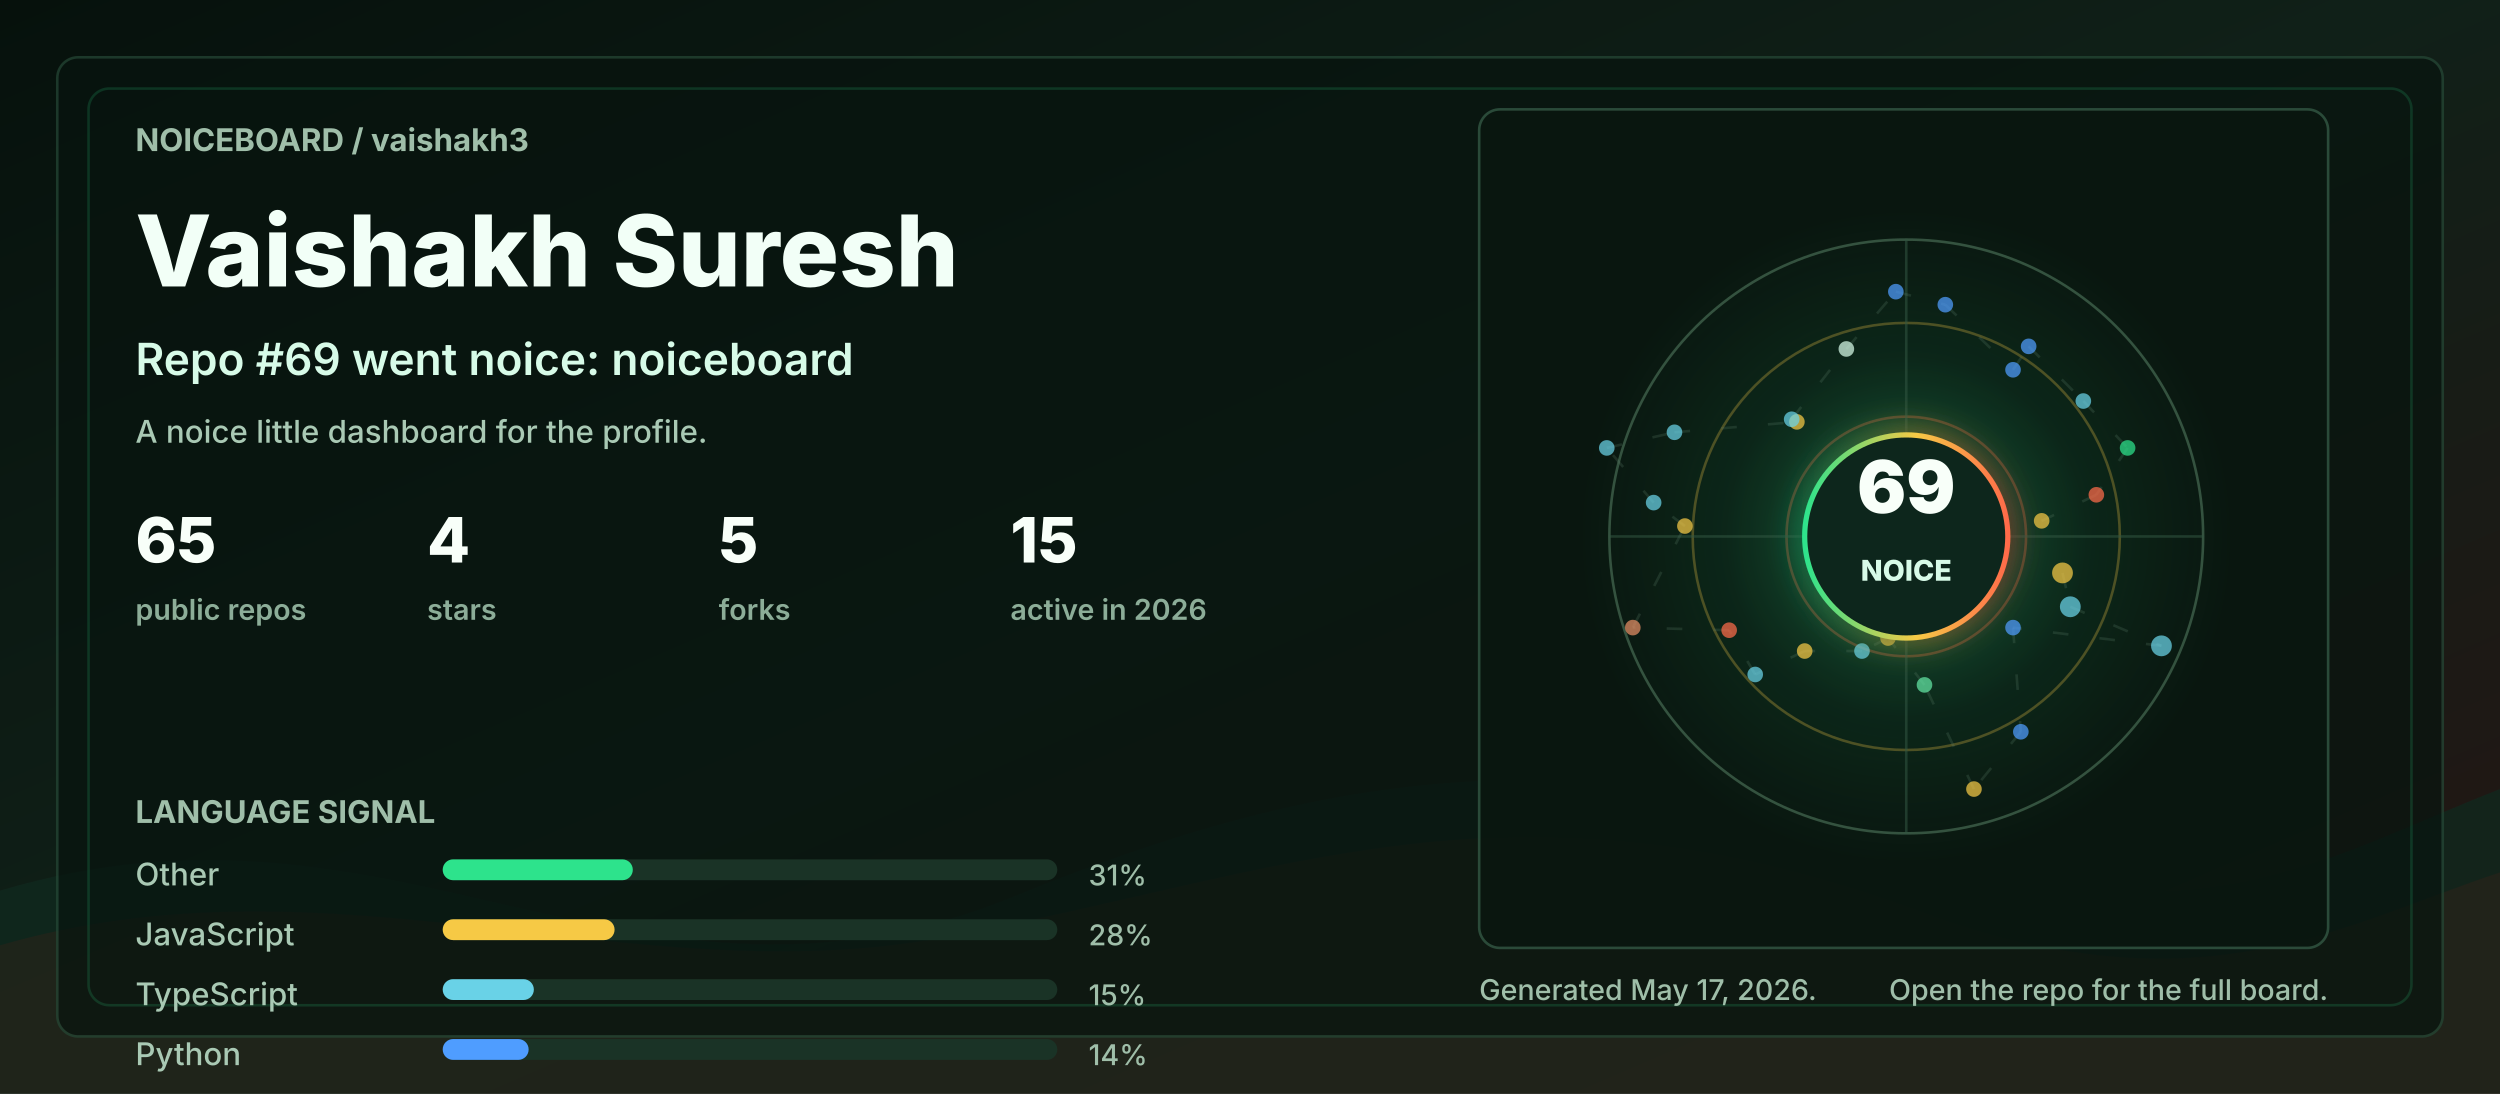
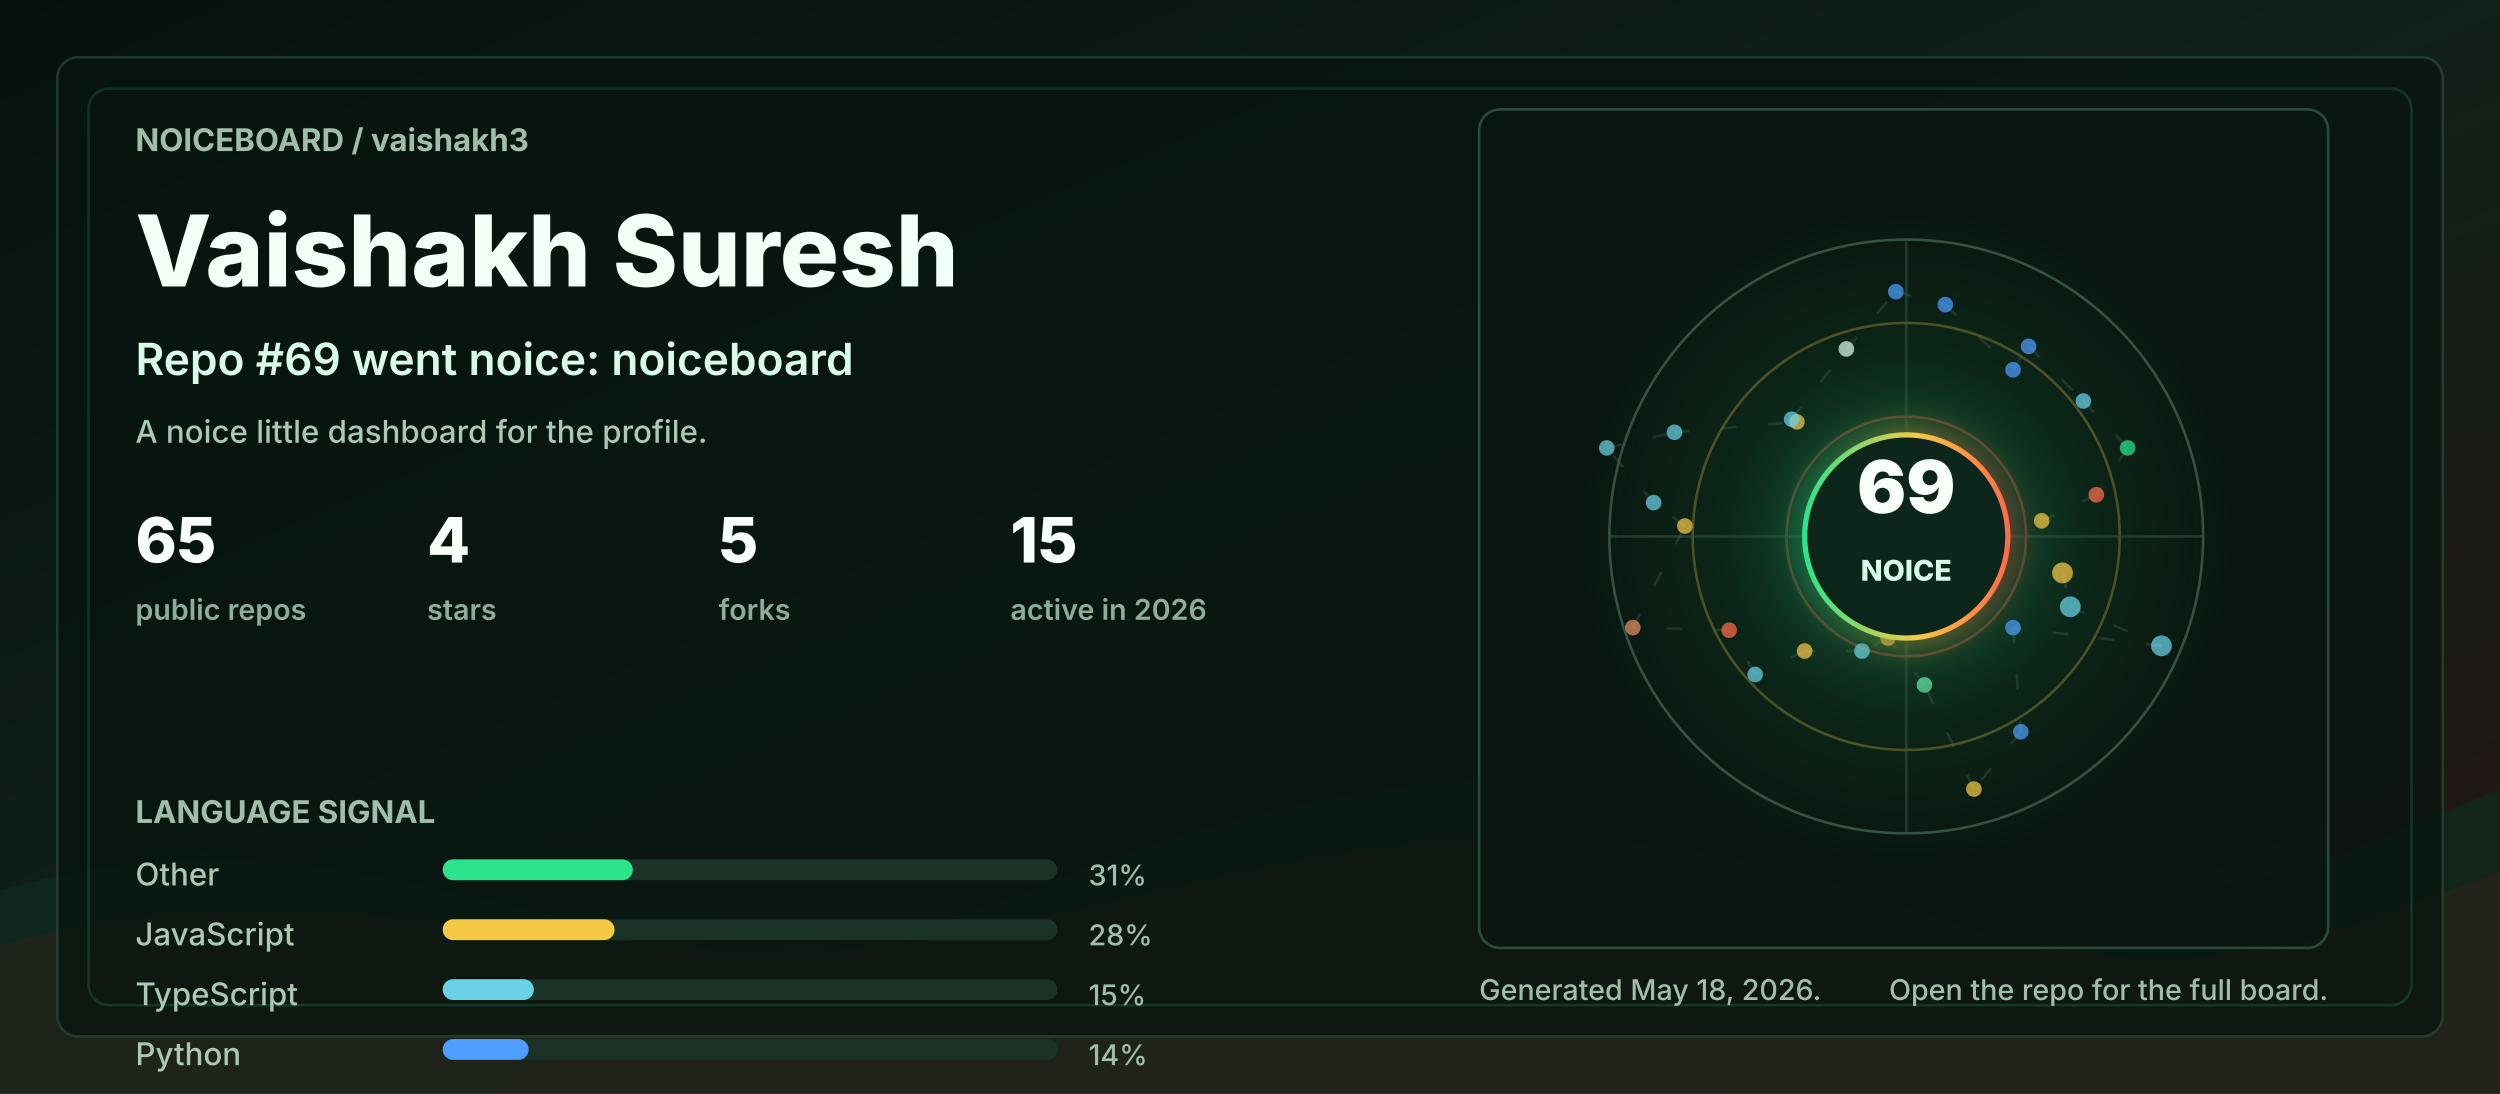
<svg xmlns="http://www.w3.org/2000/svg" width="960" height="420" viewBox="0 0 960 420" role="img" aria-labelledby="title desc">
  <defs>
    <linearGradient id="bg" x1="0" y1="0" x2="1" y2="1">
      <stop offset="0" stop-color="#06110c" />
      <stop offset="0.48" stop-color="#102018" />
      <stop offset="1" stop-color="#251513" />
    </linearGradient>
    <linearGradient id="accent" x1="0" y1="0" x2="1" y2="0">
      <stop offset="0" stop-color="#2de38c" />
      <stop offset="0.55" stop-color="#f6c945" />
      <stop offset="1" stop-color="#ff6b4a" />
    </linearGradient>
    <radialGradient id="halo" cx="50%" cy="50%" r="50%">
      <stop offset="0" stop-color="#2de38c" stop-opacity="0.36" />
      <stop offset="0.55" stop-color="#2de38c" stop-opacity="0.08" />
      <stop offset="1" stop-color="#2de38c" stop-opacity="0" />
    </radialGradient>
    <filter id="softGlow" x="-30%" y="-30%" width="160%" height="160%">
      <feGaussianBlur stdDeviation="6" result="blur" />
      <feMerge>
        <feMergeNode in="blur" />
        <feMergeNode in="SourceGraphic" />
      </feMerge>
    </filter>
    <style>
      .label { fill: #9fbea9; font: 700 12px ui-sans-serif, system-ui, -apple-system, BlinkMacSystemFont, "Segoe UI", sans-serif; letter-spacing: 0; }
      .tiny { fill: #9fbea9; font: 500 11px ui-sans-serif, system-ui, -apple-system, BlinkMacSystemFont, "Segoe UI", sans-serif; letter-spacing: 0; }
      .title { fill: #f2fff7; font: 800 38px ui-sans-serif, system-ui, -apple-system, BlinkMacSystemFont, "Segoe UI", sans-serif; letter-spacing: 0; }
      .subtitle { fill: #d7fbe8; font: 600 17px ui-sans-serif, system-ui, -apple-system, BlinkMacSystemFont, "Segoe UI", sans-serif; letter-spacing: 0; }
      .metric { fill: #f8fff9; font: 800 24px ui-sans-serif, system-ui, -apple-system, BlinkMacSystemFont, "Segoe UI", sans-serif; letter-spacing: 0; }
      .metric-label { fill: #8cad98; font: 600 11px ui-sans-serif, system-ui, -apple-system, BlinkMacSystemFont, "Segoe UI", sans-serif; letter-spacing: 0; }
      .repo { fill: #f8fff9; font: 750 16px ui-sans-serif, system-ui, -apple-system, BlinkMacSystemFont, "Segoe UI", sans-serif; letter-spacing: 0; }
      .muted { fill: #a9c9b4; font: 500 12px ui-sans-serif, system-ui, -apple-system, BlinkMacSystemFont, "Segoe UI", sans-serif; letter-spacing: 0; }
      .ring { animation: ring 9s linear infinite; transform-origin: 692px 206px; }
      .float { animation: float 5s ease-in-out infinite; }
      .pulse { animation: pulse 2.8s ease-in-out infinite; }
      .draw { stroke-dasharray: 6 12; animation: dash 13s linear infinite; }
      @keyframes ring { to { transform: rotate(360deg); } }
      @keyframes dash { to { stroke-dashoffset: -140; } }
      @keyframes pulse { 0%, 100% { opacity: .56; } 50% { opacity: 1; } }
      @keyframes float { 0%, 100% { transform: translateY(0); } 50% { transform: translateY(-7px); } }
      @media (prefers-reduced-motion: reduce) { * { animation: none !important; } }
    </style>
  </defs>
  <rect width="960" height="420" rx="0" fill="url(#bg)" />
  <path d="M0 342 C154 296 244 404 390 344 C520 291 615 284 754 330 C846 361 896 328 960 303 L960 420 L0 420 Z" fill="#10281e" opacity="0.78" />
  <path d="M0 363 C128 326 242 382 362 360 C493 336 581 292 738 350 C845 390 902 354 960 335 L960 420 L0 420 Z" fill="#3b1f17" opacity="0.34" />
  <rect x="22" y="22" width="916" height="376" rx="8" fill="#07130e" opacity="0.72" stroke="#244634" />
  <rect x="34" y="34" width="892" height="352" rx="8" fill="none" stroke="#2de38c" opacity="0.16" />
  <g transform="translate(52 58)">
    <text class="label" x="0" y="0">NOICEBOARD / vaishakh3</text>
    <text class="title" x="0" y="52">Vaishakh Suresh</text>
    <text class="subtitle" x="0" y="86">Repo #69 went noice: noiceboard</text>
    <text class="muted" x="0" y="112">A noice little dashboard for the profile.</text>
    <g transform="translate(0 158)">
      <g transform="translate(0 0)">
        <text class="metric" x="0" y="0">65</text>
        <text class="metric-label" x="0" y="22">public repos</text>
      </g>
      <g transform="translate(112 0)">
        <text class="metric" x="0" y="0">4</text>
        <text class="metric-label" x="0" y="22">stars</text>
      </g>
      <g transform="translate(224 0)">
        <text class="metric" x="0" y="0">5</text>
        <text class="metric-label" x="0" y="22">forks</text>
      </g>
      <g transform="translate(336 0)">
        <text class="metric" x="0" y="0">15</text>
        <text class="metric-label" x="0" y="22">active in 2026</text>
      </g>
    </g>
    <g transform="translate(0 258)">
      <text class="label" x="0" y="0">LANGUAGE SIGNAL</text>
      <g transform="translate(0 24)">
        <text class="muted" x="0" y="0">Other</text>
        <rect x="118" y="-10" width="236" height="8" rx="4" fill="#1a3326" />
        <rect x="118" y="-10" width="73" height="8" rx="4" fill="#2de38c" />
        <text class="tiny" x="366" y="0">31%</text>
      </g>
      <g transform="translate(0 47)">
        <text class="muted" x="0" y="0">JavaScript</text>
        <rect x="118" y="-10" width="236" height="8" rx="4" fill="#1a3326" />
        <rect x="118" y="-10" width="66" height="8" rx="4" fill="#f6c945" />
        <text class="tiny" x="366" y="0">28%</text>
      </g>
      <g transform="translate(0 70)">
        <text class="muted" x="0" y="0">TypeScript</text>
        <rect x="118" y="-10" width="236" height="8" rx="4" fill="#1a3326" />
        <rect x="118" y="-10" width="35" height="8" rx="4" fill="#69d2e7" />
        <text class="tiny" x="366" y="0">15%</text>
      </g>
      <g transform="translate(0 93)">
        <text class="muted" x="0" y="0">Python</text>
        <rect x="118" y="-10" width="236" height="8" rx="4" fill="#1a3326" />
        <rect x="118" y="-10" width="33" height="8" rx="4" fill="#4f9dff" />
        <text class="tiny" x="366" y="0">14%</text>
      </g>
    </g>
  </g>
  <g transform="translate(568 42)">
    <rect x="0" y="0" width="326" height="322" rx="8" fill="#08160f" opacity="0.82" stroke="#315642" />
    <circle cx="164" cy="164" r="126" fill="url(#halo)" class="pulse" />
    <circle cx="164" cy="164" r="114" fill="none" stroke="#34523f" stroke-width="1" />
    <circle cx="164" cy="164" r="82" fill="none" stroke="#f6c945" stroke-opacity="0.28" stroke-width="1" class="ring" />
    <circle cx="164" cy="164" r="46" fill="none" stroke="#ff6b4a" stroke-opacity="0.28" stroke-width="1" class="ring" />
    <line x1="50" y1="164" x2="278" y2="164" stroke="#315642" stroke-opacity="0.55" />
    <line x1="164" y1="50" x2="164" y2="278" stroke="#315642" stroke-opacity="0.55" />
    <line x1="224" y1="178" x2="227" y2="191" stroke="#5c7e68" stroke-opacity="0.24" stroke-width="1" class="draw" />
    <line x1="227" y1="191" x2="262" y2="206" stroke="#5c7e68" stroke-opacity="0.24" stroke-width="1" class="draw" />
    <line x1="262" y1="206" x2="205" y2="199" stroke="#5c7e68" stroke-opacity="0.24" stroke-width="1" class="draw" />
    <line x1="205" y1="199" x2="208" y2="239" stroke="#5c7e68" stroke-opacity="0.24" stroke-width="1" class="draw" />
    <line x1="208" y1="239" x2="190" y2="261" stroke="#5c7e68" stroke-opacity="0.24" stroke-width="1" class="draw" />
    <line x1="190" y1="261" x2="171" y2="221" stroke="#5c7e68" stroke-opacity="0.24" stroke-width="1" class="draw" />
    <line x1="171" y1="221" x2="157" y2="203" stroke="#5c7e68" stroke-opacity="0.24" stroke-width="1" class="draw" />
    <line x1="157" y1="203" x2="147" y2="208" stroke="#5c7e68" stroke-opacity="0.24" stroke-width="1" class="draw" />
    <line x1="147" y1="208" x2="125" y2="208" stroke="#5c7e68" stroke-opacity="0.24" stroke-width="1" class="draw" />
    <line x1="125" y1="208" x2="106" y2="217" stroke="#5c7e68" stroke-opacity="0.24" stroke-width="1" class="draw" />
    <line x1="106" y1="217" x2="96" y2="200" stroke="#5c7e68" stroke-opacity="0.24" stroke-width="1" class="draw" />
    <line x1="96" y1="200" x2="59" y2="199" stroke="#5c7e68" stroke-opacity="0.24" stroke-width="1" class="draw" />
    <line x1="59" y1="199" x2="79" y2="160" stroke="#5c7e68" stroke-opacity="0.24" stroke-width="1" class="draw" />
    <line x1="79" y1="160" x2="67" y2="151" stroke="#5c7e68" stroke-opacity="0.24" stroke-width="1" class="draw" />
    <line x1="67" y1="151" x2="49" y2="130" stroke="#5c7e68" stroke-opacity="0.24" stroke-width="1" class="draw" />
    <line x1="49" y1="130" x2="75" y2="124" stroke="#5c7e68" stroke-opacity="0.24" stroke-width="1" class="draw" />
    <line x1="75" y1="124" x2="122" y2="120" stroke="#5c7e68" stroke-opacity="0.24" stroke-width="1" class="draw" />
    <line x1="122" y1="120" x2="120" y2="119" stroke="#5c7e68" stroke-opacity="0.24" stroke-width="1" class="draw" />
    <line x1="120" y1="119" x2="141" y2="92" stroke="#5c7e68" stroke-opacity="0.24" stroke-width="1" class="draw" />
    <line x1="141" y1="92" x2="160" y2="70" stroke="#5c7e68" stroke-opacity="0.24" stroke-width="1" class="draw" />
    <line x1="160" y1="70" x2="179" y2="75" stroke="#5c7e68" stroke-opacity="0.24" stroke-width="1" class="draw" />
    <line x1="179" y1="75" x2="205" y2="100" stroke="#5c7e68" stroke-opacity="0.24" stroke-width="1" class="draw" />
    <line x1="205" y1="100" x2="211" y2="91" stroke="#5c7e68" stroke-opacity="0.24" stroke-width="1" class="draw" />
    <line x1="211" y1="91" x2="232" y2="112" stroke="#5c7e68" stroke-opacity="0.24" stroke-width="1" class="draw" />
    <line x1="232" y1="112" x2="249" y2="130" stroke="#5c7e68" stroke-opacity="0.24" stroke-width="1" class="draw" />
    <line x1="249" y1="130" x2="237" y2="148" stroke="#5c7e68" stroke-opacity="0.24" stroke-width="1" class="draw" />
    <line x1="237" y1="148" x2="216" y2="158" stroke="#5c7e68" stroke-opacity="0.24" stroke-width="1" class="draw" />
    <circle cx="224" cy="178" r="4" fill="#f6c945" opacity="0.72" class="pulse" />
    <circle cx="227" cy="191" r="4" fill="#69d2e7" opacity="0.72" class="" />
    <circle cx="262" cy="206" r="4" fill="#69d2e7" opacity="0.72" class="" />
    <circle cx="205" cy="199" r="3" fill="#4f9dff" opacity="0.72" class="pulse" />
    <circle cx="208" cy="239" r="3" fill="#4f9dff" opacity="0.72" class="" />
    <circle cx="190" cy="261" r="3" fill="#f6c945" opacity="0.72" class="" />
    <circle cx="171" cy="221" r="3" fill="#63e6a4" opacity="0.72" class="pulse" />
    <circle cx="157" cy="203" r="3" fill="#f6c945" opacity="0.72" class="" />
    <circle cx="147" cy="208" r="3" fill="#69d2e7" opacity="0.72" class="" />
    <circle cx="125" cy="208" r="3" fill="#f6c945" opacity="0.72" class="pulse" />
    <circle cx="106" cy="217" r="3" fill="#69d2e7" opacity="0.72" class="" />
    <circle cx="96" cy="200" r="3" fill="#ff6b4a" opacity="0.72" class="" />
    <circle cx="59" cy="199" r="3" fill="#e58f65" opacity="0.72" class="pulse" />
    <circle cx="79" cy="160" r="3" fill="#f6c945" opacity="0.72" class="" />
    <circle cx="67" cy="151" r="3" fill="#69d2e7" opacity="0.72" class="" />
    <circle cx="49" cy="130" r="3" fill="#69d2e7" opacity="0.72" class="pulse" />
    <circle cx="75" cy="124" r="3" fill="#69d2e7" opacity="0.72" class="" />
    <circle cx="122" cy="120" r="3" fill="#f6c945" opacity="0.72" class="" />
    <circle cx="120" cy="119" r="3" fill="#69d2e7" opacity="0.72" class="pulse" />
    <circle cx="141" cy="92" r="3" fill="#d7fbe8" opacity="0.72" class="" />
    <circle cx="160" cy="70" r="3" fill="#4f9dff" opacity="0.72" class="" />
    <circle cx="179" cy="75" r="3" fill="#4f9dff" opacity="0.72" class="pulse" />
    <circle cx="205" cy="100" r="3" fill="#4f9dff" opacity="0.72" class="" />
    <circle cx="211" cy="91" r="3" fill="#4f9dff" opacity="0.72" class="" />
    <circle cx="232" cy="112" r="3" fill="#69d2e7" opacity="0.72" class="pulse" />
    <circle cx="249" cy="130" r="3" fill="#2de38c" opacity="0.72" class="" />
    <circle cx="237" cy="148" r="3" fill="#ff6b4a" opacity="0.72" class="" />
    <circle cx="216" cy="158" r="3" fill="#f6c945" opacity="0.72" class="pulse" />
    <g class="float">
      <circle cx="164" cy="164" r="39" fill="#0e261b" stroke="url(#accent)" stroke-width="2" filter="url(#softGlow)" />
      <text x="164" y="155" fill="#f8fff9" text-anchor="middle" font-family="ui-sans-serif, system-ui, -apple-system, BlinkMacSystemFont, Segoe UI, sans-serif" font-size="28" font-weight="900" letter-spacing="0">69</text>
      <text x="164" y="181" fill="#d7fbe8" text-anchor="middle" font-family="ui-sans-serif, system-ui, -apple-system, BlinkMacSystemFont, Segoe UI, sans-serif" font-size="11" font-weight="800" letter-spacing="0">NOICE</text>
    </g>
  </g>
  <g transform="translate(568 384)">
-     <text class="tiny" x="0" y="0">Generated May 17, 2026.</text>
+     <text class="tiny" x="0" y="0">Generated May 18, 2026.</text>
    <text class="tiny" x="326" y="0" text-anchor="end">Open the repo for the full board.</text>
  </g>
</svg>
